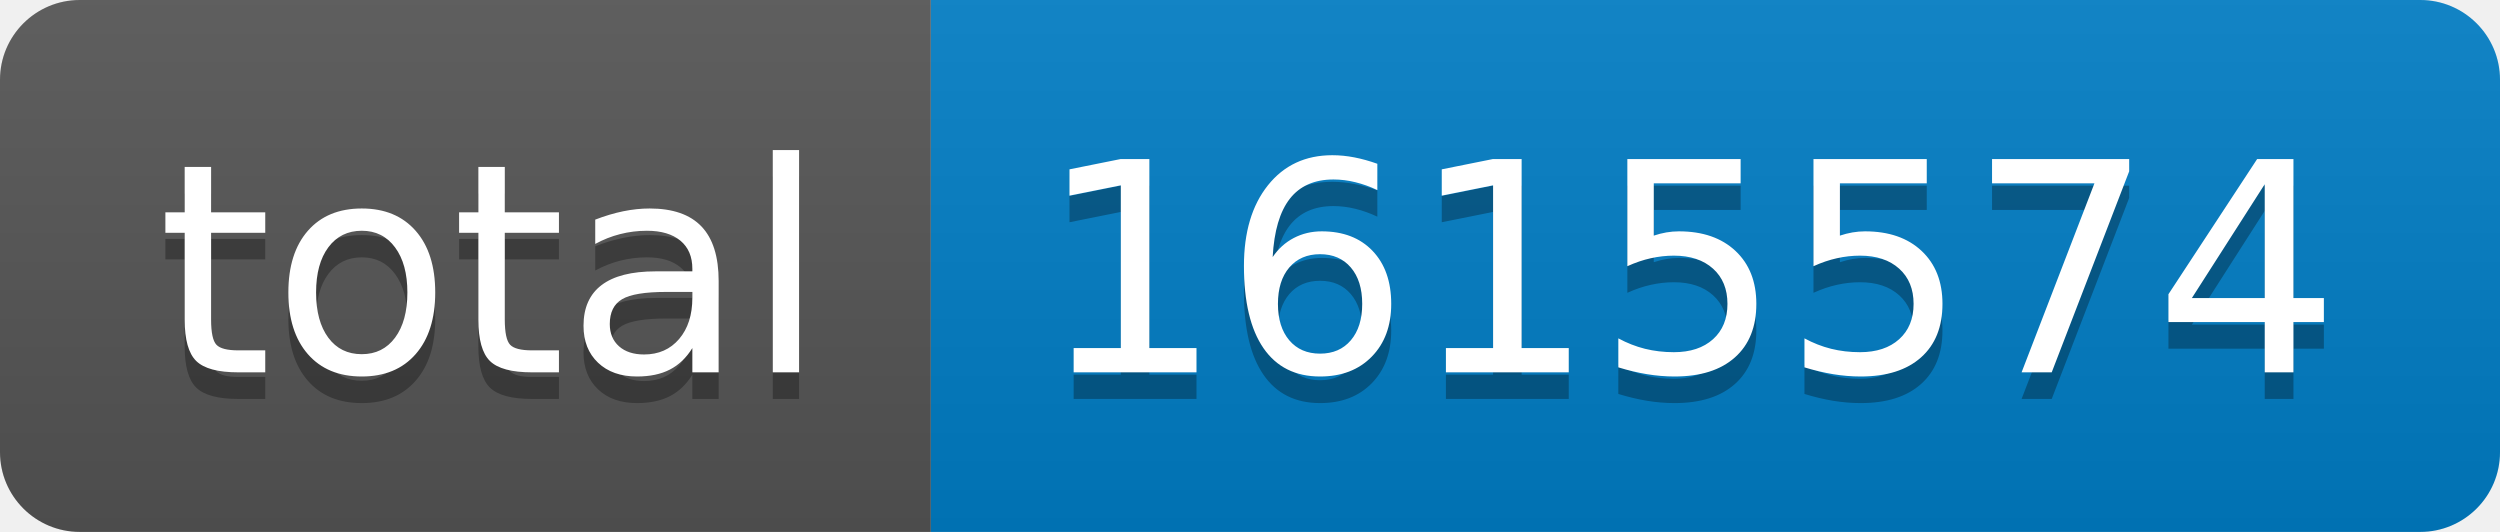
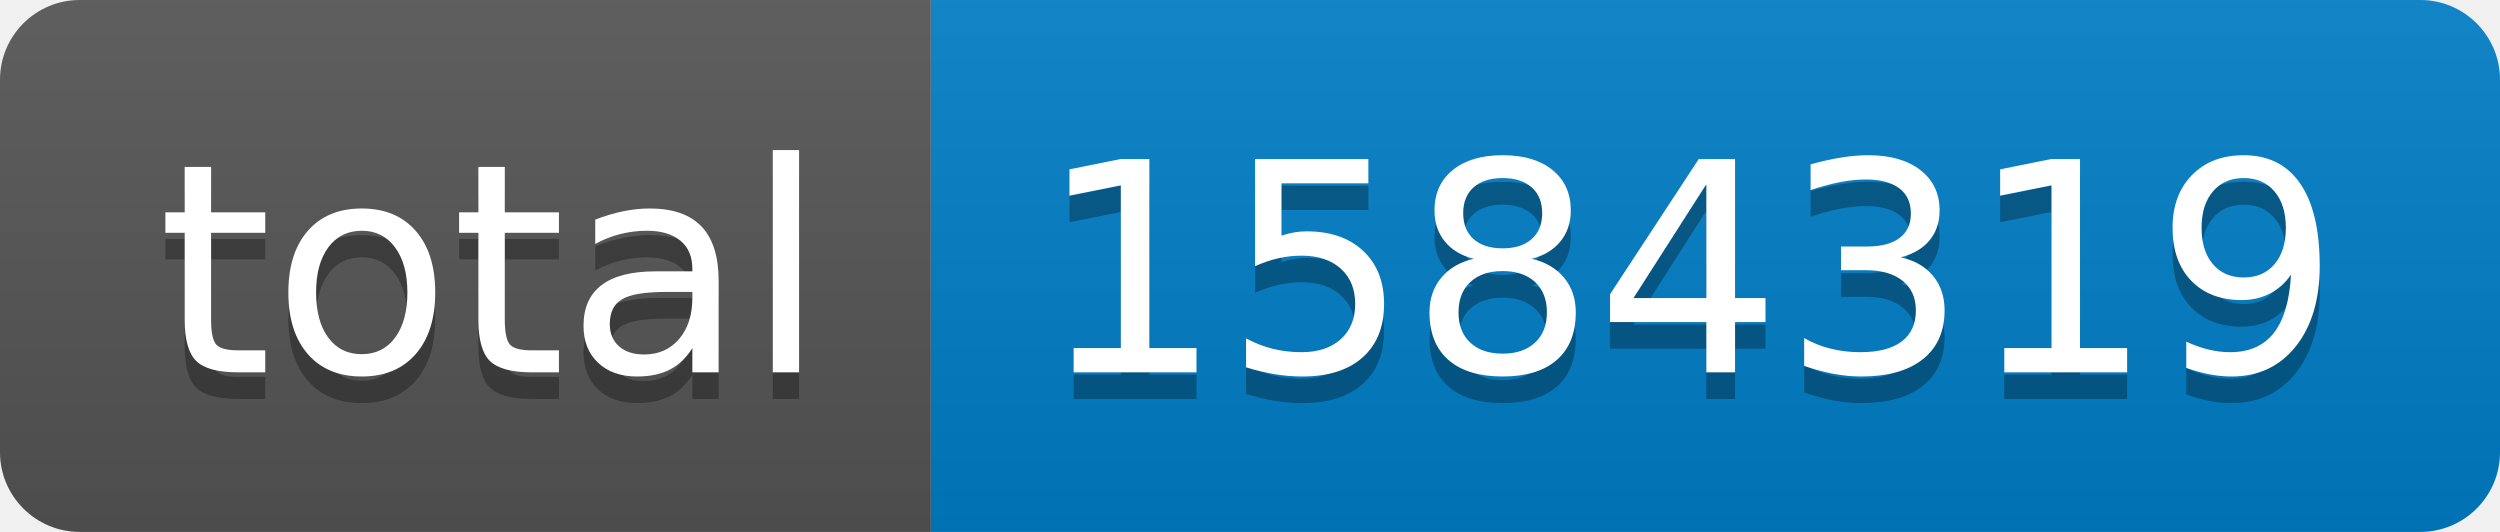
- <svg xmlns="http://www.w3.org/2000/svg" width="94" height="20" role="img" aria-label="total: 1615574">
+ <svg xmlns="http://www.w3.org/2000/svg" width="94" height="20" role="img" aria-label="total: 1584319">
  <linearGradient id="s" x2="0" y2="100%">
    <stop offset="0" stop-color="#bbb" stop-opacity=".1" />
    <stop offset="1" stop-opacity=".1" />
  </linearGradient>
  <clipPath id="r">
    <rect width="94" height="20" rx="3" fill="#fff" />
  </clipPath>
  <g clip-path="url(#r)">
    <rect width="35" height="20" fill="#555" />
    <rect x="35" width="59" height="20" fill="#007ec6" />
    <rect width="94" height="20" fill="url(#s)" />
  </g>
  <g fill="#fff" text-anchor="middle" font-family="Verdana,Geneva,DejaVu Sans,sans-serif" text-rendering="geometricPrecision" font-size="110">
    <text aria-hidden="true" x="185" y="150" fill="#010101" fill-opacity=".3" transform="scale(.1)" textLength="250">total</text>
    <text x="185" y="140" transform="scale(.1)" fill="#fff" textLength="250">total</text>
-     <text aria-hidden="true" x="635" y="150" fill="#010101" fill-opacity=".3" transform="scale(.1)" textLength="490">1615574</text>
-     <text x="635" y="140" transform="scale(.1)" fill="#fff" textLength="490">1615574</text>
+     <text aria-hidden="true" x="635" y="150" fill="#010101" fill-opacity=".3" transform="scale(.1)" textLength="490">1584319</text>
+     <text x="635" y="140" transform="scale(.1)" fill="#fff" textLength="490">1584319</text>
  </g>
</svg>
